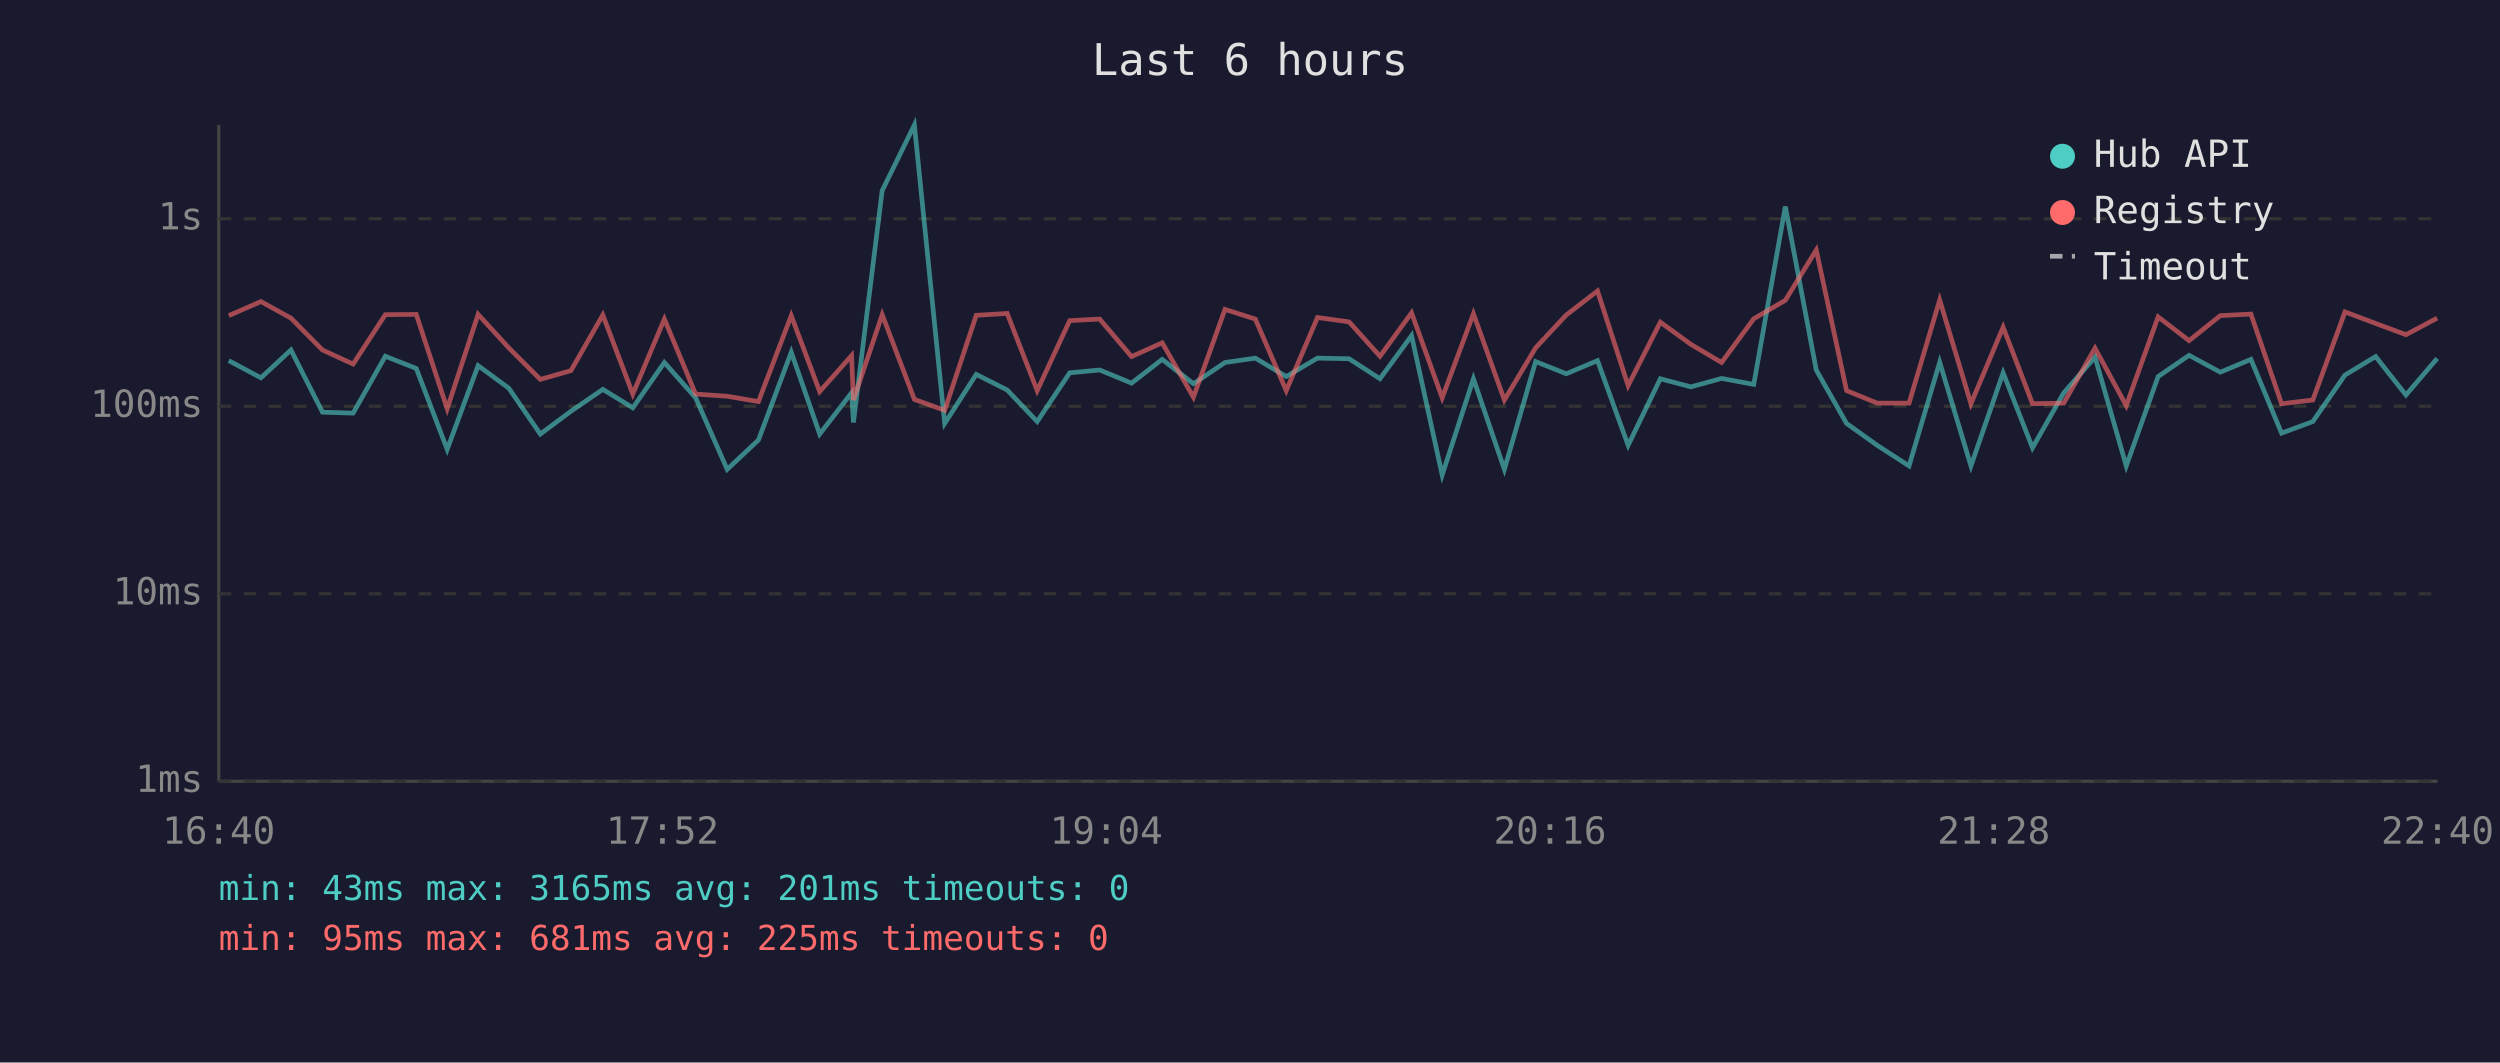
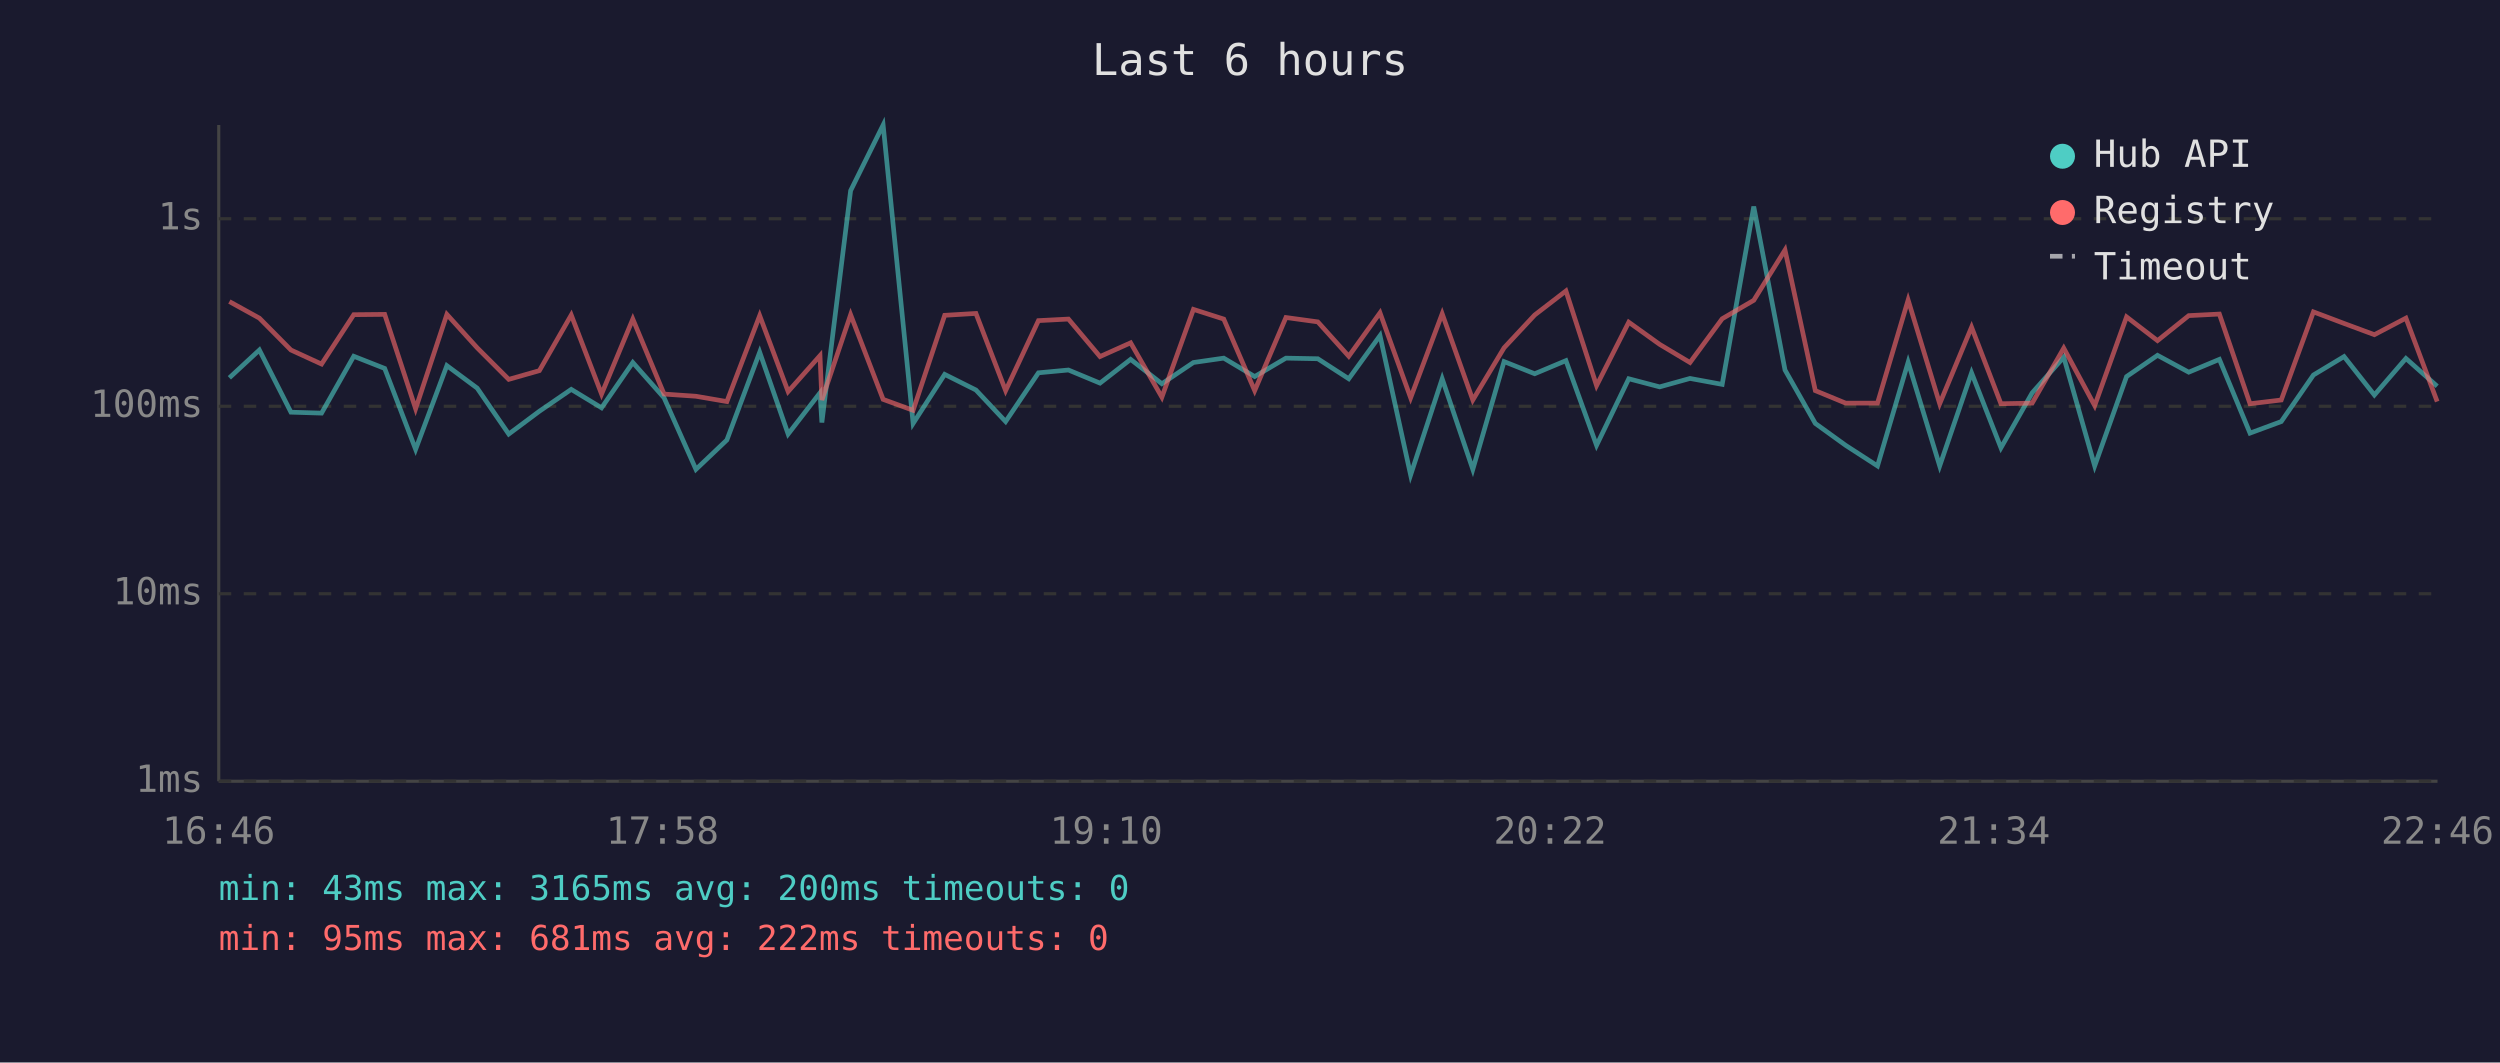
<svg xmlns="http://www.w3.org/2000/svg" viewBox="0 0 800 340" font-family="monospace" font-size="12">
  <rect width="800" height="340" fill="#1a1a2e" />
  <text x="400" y="24" fill="#e0e0e0" font-size="14" text-anchor="middle">Last 6 hours</text>
  <line x1="70" y1="40" x2="70" y2="250" stroke="#444" stroke-width="1" />
  <line x1="70" y1="250" x2="780" y2="250" stroke="#444" stroke-width="1" />
  <line x1="70" y1="250" x2="780" y2="250" stroke="#333" stroke-width="1" stroke-dasharray="4" />
  <text x="65" y="250" fill="#888" text-anchor="end" dominant-baseline="middle">1ms</text>
  <line x1="70" y1="190" x2="780" y2="190" stroke="#333" stroke-width="1" stroke-dasharray="4" />
  <text x="65" y="190" fill="#888" text-anchor="end" dominant-baseline="middle">10ms</text>
  <line x1="70" y1="130" x2="780" y2="130" stroke="#333" stroke-width="1" stroke-dasharray="4" />
  <text x="65" y="130" fill="#888" text-anchor="end" dominant-baseline="middle">100ms</text>
  <line x1="70" y1="70" x2="780" y2="70" stroke="#333" stroke-width="1" stroke-dasharray="4" />
  <text x="65" y="70" fill="#888" text-anchor="end" dominant-baseline="middle">1s</text>
-   <text x="70" y="270" fill="#888" text-anchor="middle">16:40</text>
-   <text x="212" y="270" fill="#888" text-anchor="middle">17:52</text>
-   <text x="354" y="270" fill="#888" text-anchor="middle">19:04</text>
-   <text x="496" y="270" fill="#888" text-anchor="middle">20:16</text>
-   <text x="638" y="270" fill="#888" text-anchor="middle">21:28</text>
-   <text x="780" y="270" fill="#888" text-anchor="middle">22:40</text>
-   <polyline points="73.2,115.4 83.5,120.9 93.1,112.0 103.2,131.9 113.0,132.2 123.3,114.0 133.2,117.9 143.1,143.8 153.0,117.0 162.8,124.2 172.9,138.9 182.7,131.6 192.9,124.6 202.5,130.5 212.6,116.0 222.6,127.3 232.7,150.2 242.7,140.8 253.2,112.7 262.3,138.9 272.5,125.7 273.1,135.2 282.3,61.0 292.6,40.0 302.3,135.5 312.4,119.8 322.3,124.8 331.9,134.9 342.3,119.3 351.9,118.4 362.1,122.6 371.9,115.0 381.9,122.8 392.0,116.0 401.7,114.6 411.6,120.5 421.6,114.6 431.7,114.8 441.6,121.2 451.7,107.4 461.5,152.0 471.5,121.2 481.4,150.2 491.4,115.7 501.2,119.6 511.2,115.4 521.0,142.5 531.3,121.2 541.1,123.8 550.9,121.1 561.2,123.0 571.3,66.1 581.2,118.4 590.9,135.5 600.7,142.5 610.9,149.1 620.7,115.9 630.7,149.1 641.0,119.3 650.4,143.3 660.4,125.7 670.4,114.3 680.4,149.1 690.6,120.5 700.5,113.7 710.5,119.1 720.3,115.0 730.1,138.6 740.1,134.9 750.4,120.0 760.2,114.1 769.9,126.4 779.9,114.7" fill="none" stroke="#4ecdc4" stroke-width="1.5" opacity="0.6" />
-   <polyline points="73.2,101.0 83.5,96.5 93.1,101.8 103.2,112.0 113.0,116.5 123.3,100.7 133.2,100.6 143.1,130.8 153.0,100.6 162.8,111.3 172.9,121.4 182.7,118.6 192.9,100.8 202.5,126.1 212.6,102.1 222.6,126.1 232.7,126.8 242.7,128.5 253.2,101.0 262.3,125.3 272.5,113.8 273.1,128.0 282.3,100.7 292.6,127.8 302.3,131.3 312.4,100.9 322.3,100.3 331.9,125.0 342.3,102.6 351.9,102.1 362.1,114.1 371.9,109.7 381.9,127.1 392.0,99.0 401.7,102.1 411.6,125.0 421.6,101.6 431.7,103.0 441.6,114.0 451.7,100.1 461.5,127.3 471.5,100.4 481.4,128.0 491.4,111.3 501.2,100.8 511.2,93.1 521.0,123.4 531.3,103.1 541.1,110.2 550.9,116.0 561.2,102.0 571.3,96.1 581.2,80.0 590.9,125.0 600.7,129.0 610.9,129.0 620.7,96.0 630.7,129.2 641.0,104.7 650.4,129.2 660.4,129.0 670.4,111.4 680.4,129.8 690.6,101.4 700.5,109.0 710.5,101.0 720.3,100.5 730.1,129.2 740.1,128.0 750.4,99.8 760.2,103.5 769.9,107.1 779.9,101.8" fill="none" stroke="#ff6b6b" stroke-width="1.5" opacity="0.6" />
+   <text x="70" y="270" fill="#888" text-anchor="middle">16:46</text>
+   <text x="212" y="270" fill="#888" text-anchor="middle">17:58</text>
+   <text x="354" y="270" fill="#888" text-anchor="middle">19:10</text>
+   <text x="496" y="270" fill="#888" text-anchor="middle">20:22</text>
+   <text x="638" y="270" fill="#888" text-anchor="middle">21:34</text>
+   <text x="780" y="270" fill="#888" text-anchor="middle">22:46</text>
+   <polyline points="73.4,120.9 83.0,112.0 93.1,131.9 102.9,132.2 113.2,114.0 123.1,117.9 133.0,143.8 143.0,117.0 152.7,124.2 162.8,138.9 172.6,131.6 182.8,124.6 192.5,130.5 202.5,116.0 212.5,127.3 222.7,150.2 232.6,140.8 243.1,112.7 252.2,138.9 262.4,125.7 263.0,135.2 272.2,61.0 282.6,40.0 292.2,135.5 302.3,119.8 312.3,124.8 321.8,134.9 332.3,119.3 341.9,118.4 352.0,122.6 361.8,115.0 371.8,122.8 381.9,116.0 391.6,114.6 401.5,120.5 411.5,114.6 421.7,114.8 431.6,121.2 441.6,107.4 451.4,152.0 461.5,121.2 471.3,150.2 481.3,115.7 491.1,119.6 501.1,115.4 510.9,142.5 521.2,121.2 531.1,123.8 540.8,121.1 551.1,123.0 561.2,66.1 571.2,118.4 580.9,135.5 590.6,142.5 600.8,149.1 610.6,115.9 620.7,149.1 630.9,119.3 640.3,143.3 650.3,125.7 660.4,114.3 670.3,149.1 680.5,120.5 690.4,113.7 700.4,119.1 710.2,115.0 720.0,138.6 730.0,134.9 740.3,120.0 750.1,114.1 759.8,126.4 769.9,114.7 779.9,123.6" fill="none" stroke="#4ecdc4" stroke-width="1.5" opacity="0.6" />
+   <polyline points="73.4,96.5 83.0,101.8 93.1,112.0 102.9,116.5 113.2,100.7 123.1,100.6 133.0,130.8 143.0,100.6 152.7,111.3 162.8,121.4 172.6,118.6 182.8,100.8 192.5,126.1 202.5,102.1 212.5,126.1 222.7,126.8 232.6,128.5 243.1,101.0 252.2,125.3 262.4,113.8 263.0,128.0 272.2,100.7 282.6,127.8 292.2,131.3 302.3,100.9 312.3,100.3 321.8,125.0 332.3,102.6 341.9,102.1 352.0,114.1 361.8,109.7 371.8,127.1 381.9,99.0 391.6,102.1 401.5,125.0 411.5,101.6 421.7,103.0 431.6,114.0 441.6,100.1 451.4,127.3 461.5,100.4 471.3,128.0 481.3,111.3 491.1,100.8 501.1,93.1 510.9,123.4 521.2,103.1 531.1,110.2 540.8,116.0 551.1,102.0 561.2,96.1 571.2,80.0 580.9,125.0 590.6,129.0 600.8,129.0 610.6,96.0 620.7,129.2 630.9,104.7 640.3,129.2 650.3,129.0 660.4,111.4 670.3,129.8 680.5,101.4 690.4,109.0 700.4,101.0 710.2,100.5 720.0,129.2 730.0,128.0 740.3,99.8 750.1,103.5 759.8,107.1 769.9,101.8 779.9,128.5" fill="none" stroke="#ff6b6b" stroke-width="1.5" opacity="0.6" />
  <circle cx="660" cy="50" r="4" fill="#4ecdc4" />
  <text x="670" y="50" fill="#e0e0e0" dominant-baseline="middle">Hub API</text>
  <circle cx="660" cy="68" r="4" fill="#ff6b6b" />
  <text x="670" y="68" fill="#e0e0e0" dominant-baseline="middle">Registry</text>
  <line x1="656" y1="82" x2="664" y2="82" stroke="#e0e0e0" stroke-width="1.5" stroke-dasharray="4,3" opacity="0.7" />
  <text x="670" y="86" fill="#e0e0e0" dominant-baseline="middle">Timeout</text>
-   <text x="70" y="288" fill="#4ecdc4" font-size="11">min: 43ms  max: 3165ms  avg: 201ms  timeouts: 0</text>
-   <text x="70" y="304" fill="#ff6b6b" font-size="11">min: 95ms  max: 681ms  avg: 225ms  timeouts: 0</text>
+   <text x="70" y="288" fill="#4ecdc4" font-size="11">min: 43ms  max: 3165ms  avg: 200ms  timeouts: 0</text>
+   <text x="70" y="304" fill="#ff6b6b" font-size="11">min: 95ms  max: 681ms  avg: 222ms  timeouts: 0</text>
</svg>
